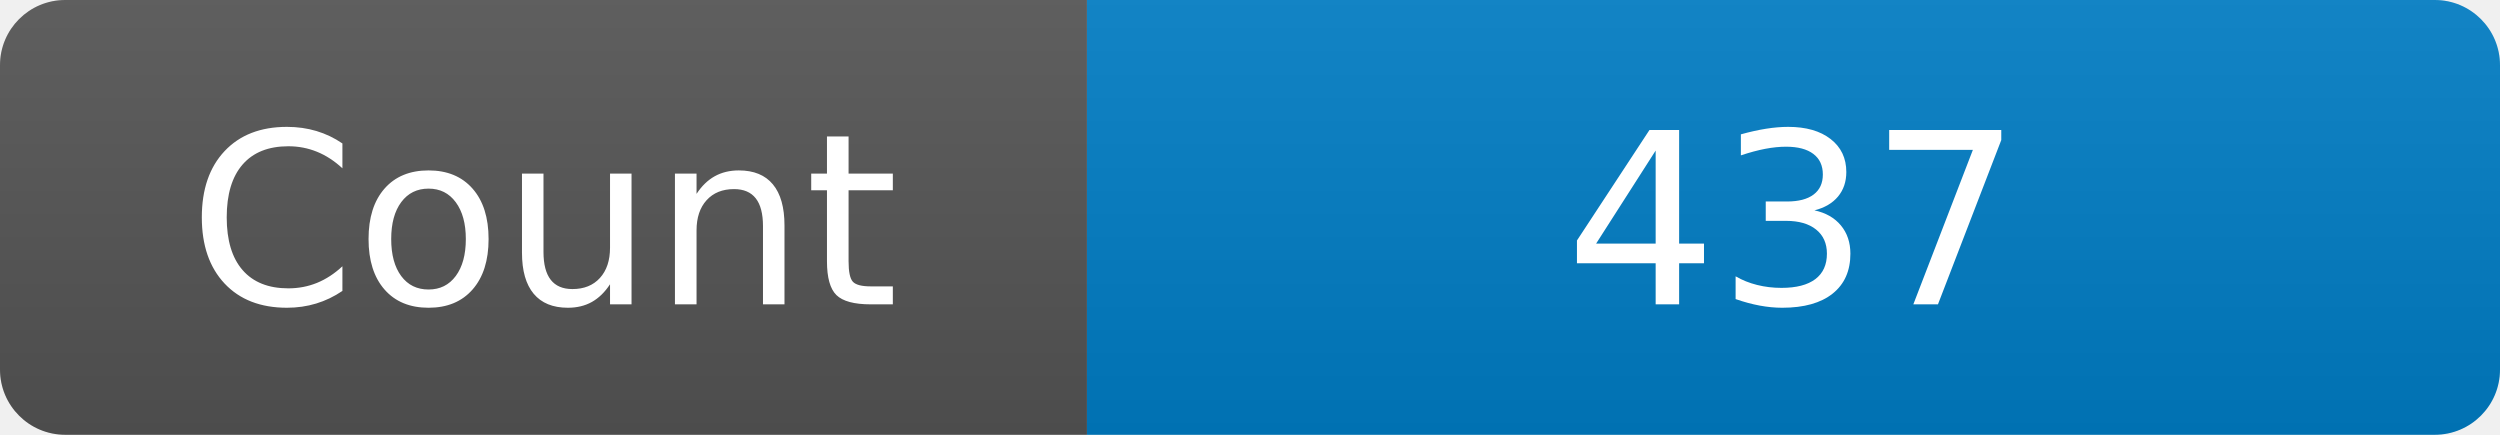
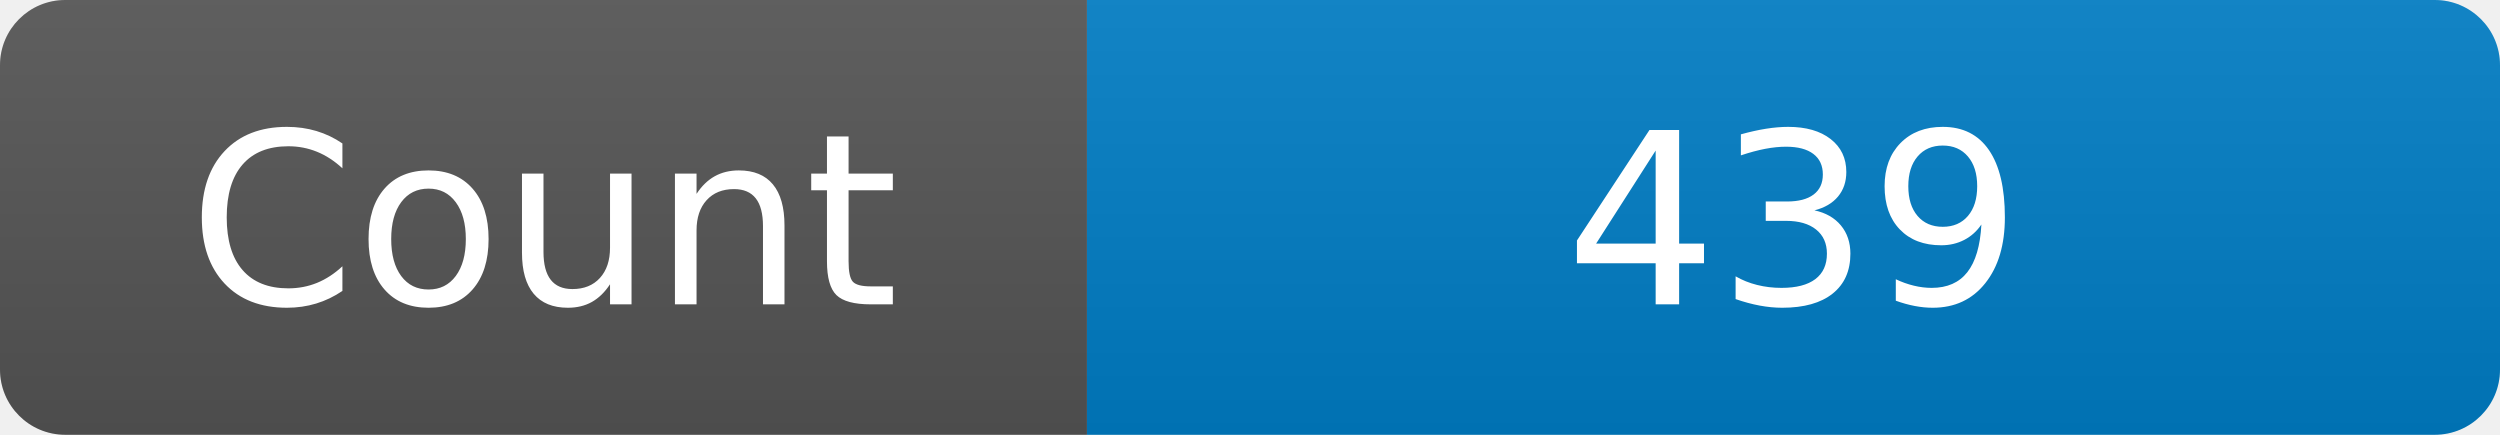
<svg xmlns="http://www.w3.org/2000/svg" width="115" height="20" role="img" aria-label="Maintained?: yes">
  <linearGradient id="s" x2="0" y2="100%">
    <stop offset="0" stop-color="#bbb" stop-opacity=".1" />
    <stop offset="1" stop-opacity=".1" />
  </linearGradient>
  <clipPath id="r">
    <rect width="115" height="20" rx="3" fill="#fff" />
  </clipPath>
  <g clip-path="url(#r)">
    <rect width="50" height="20" fill="#555" />
    <rect x="50" width="160" height="20" fill="#007ec6" />
    <rect width="115" height="20" fill="url(#s)" />
  </g>
  <g fill="#fff" text-anchor="middle" font-family="Verdana,Geneva,DejaVu Sans,sans-serif" font-size="110">
    <text x="250" y="140" transform="scale(.1)" fill="#fff">Count</text>
-     <text x="825" y="140" transform="scale(.1)" fill="#fff">437</text>
+     <text x="825" y="140" transform="scale(.1)" fill="#fff">439</text>
  </g>
</svg>
